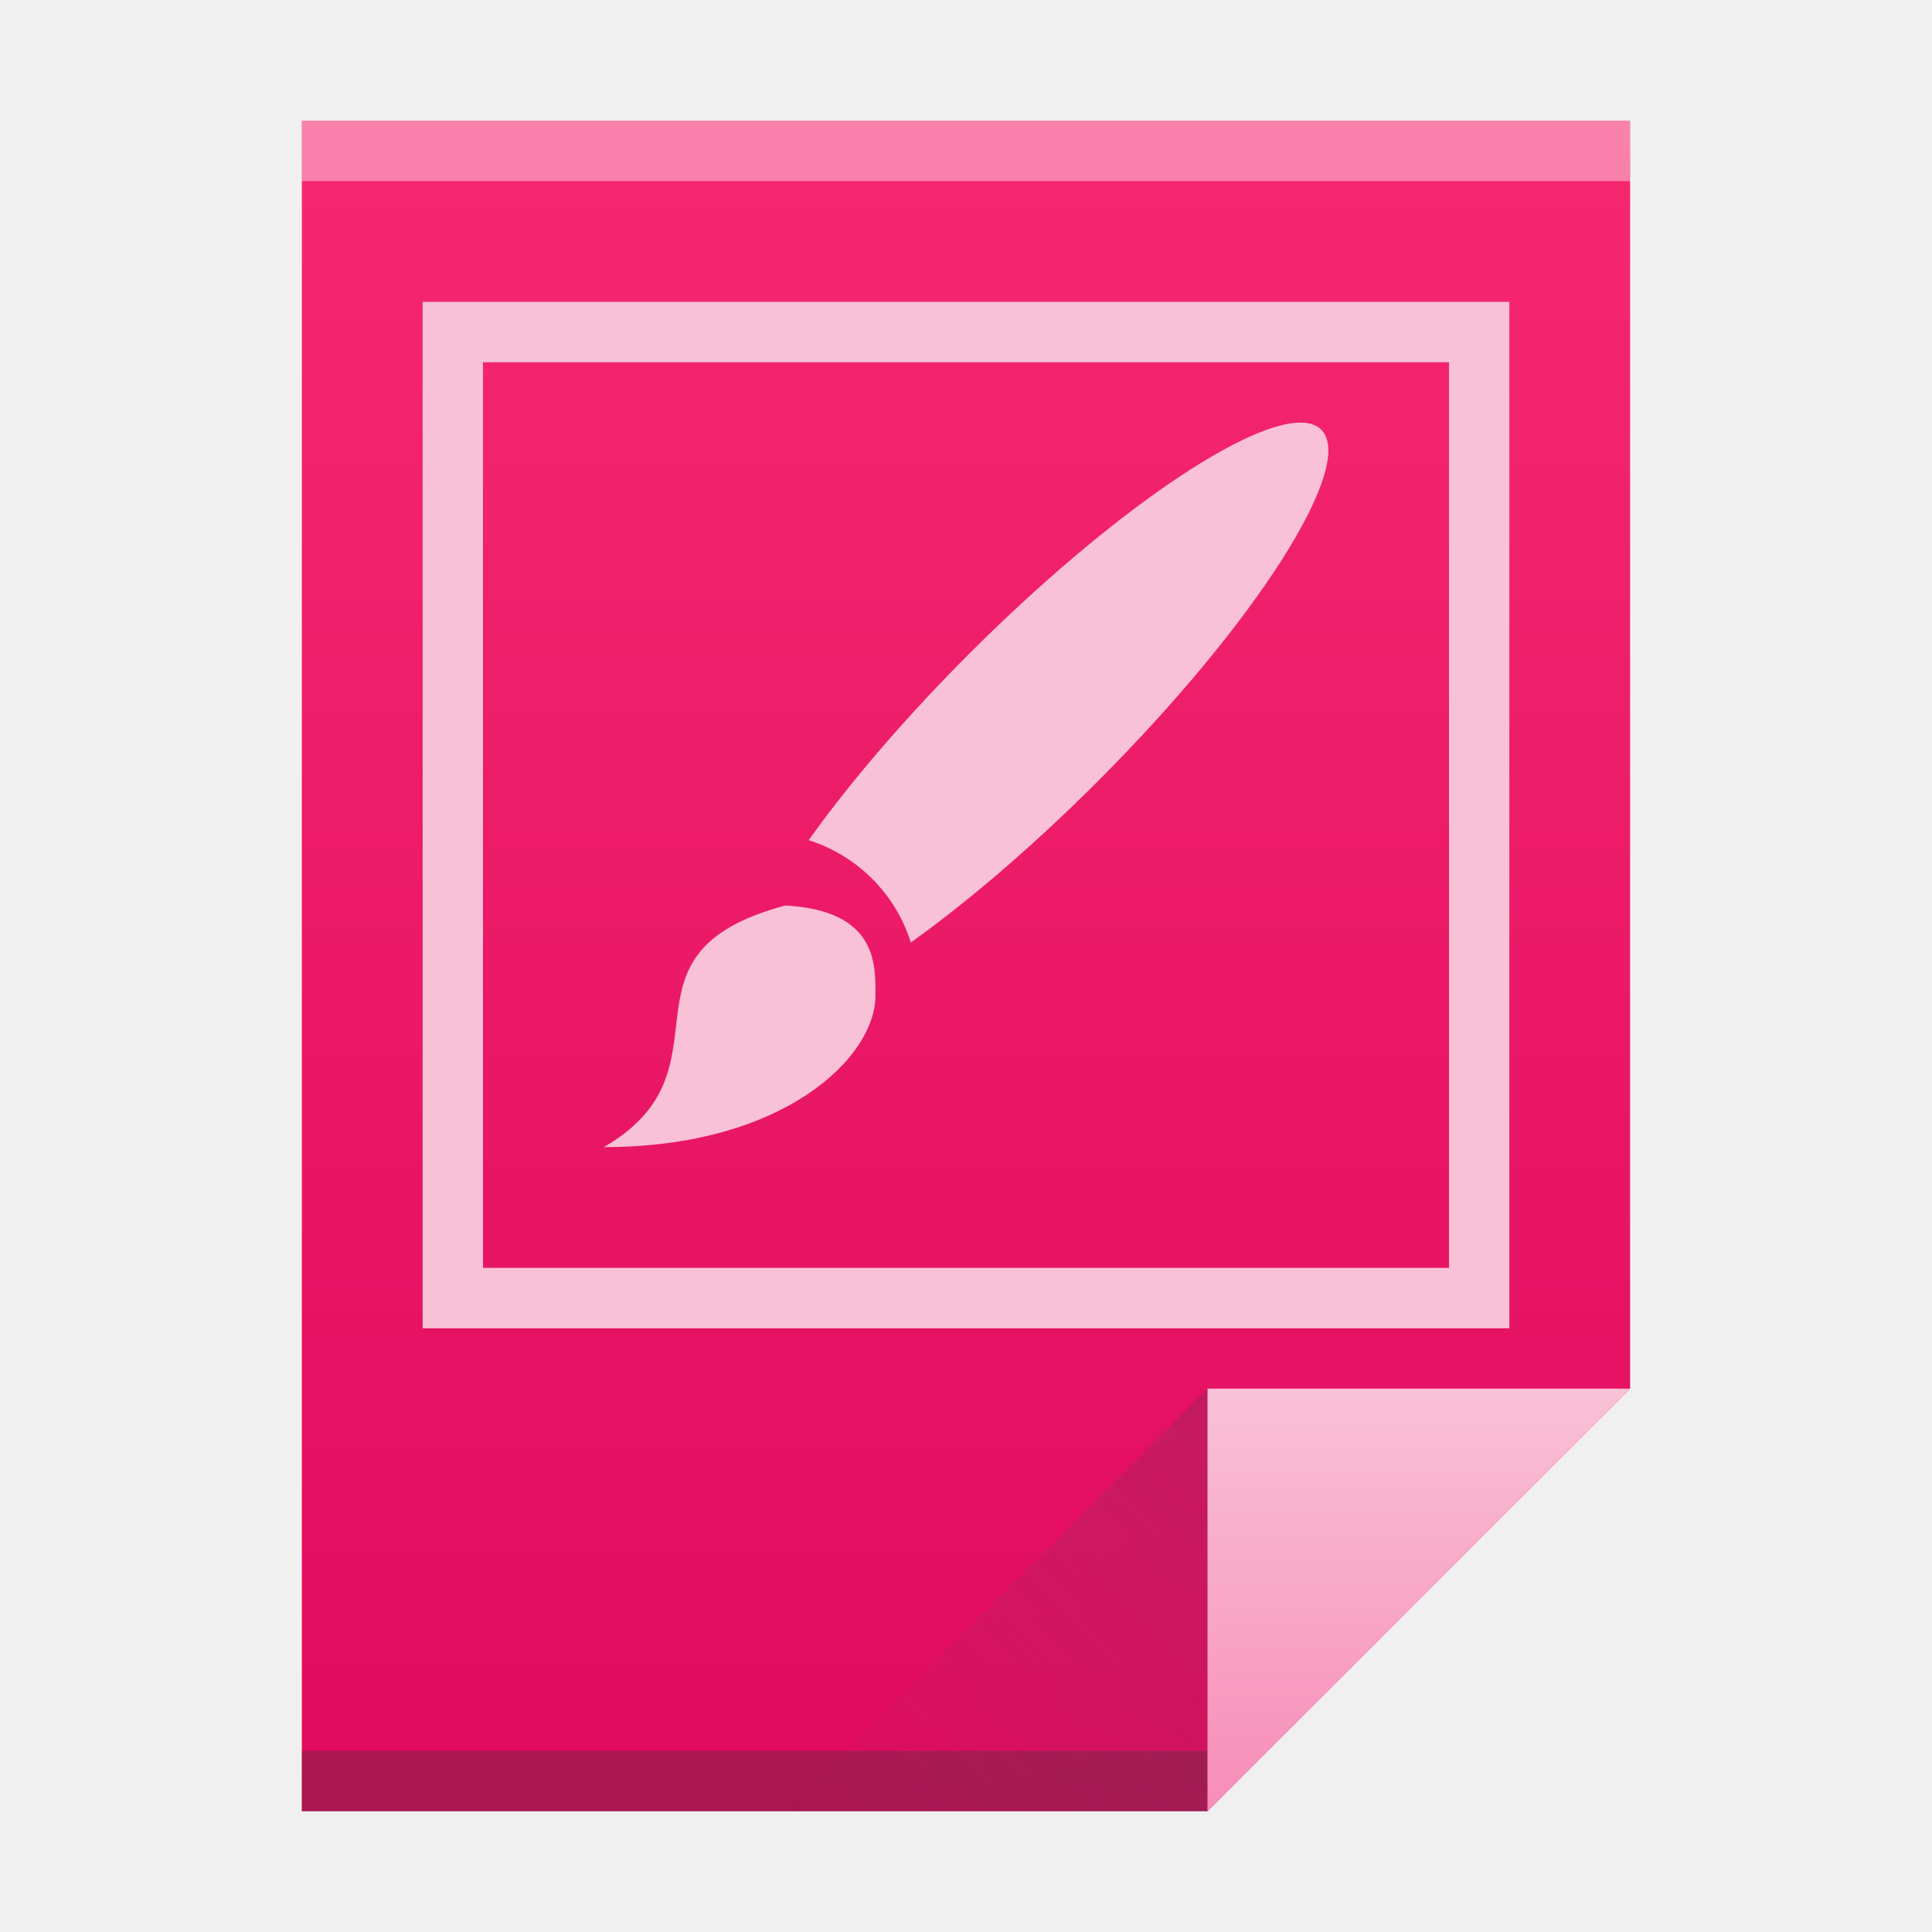
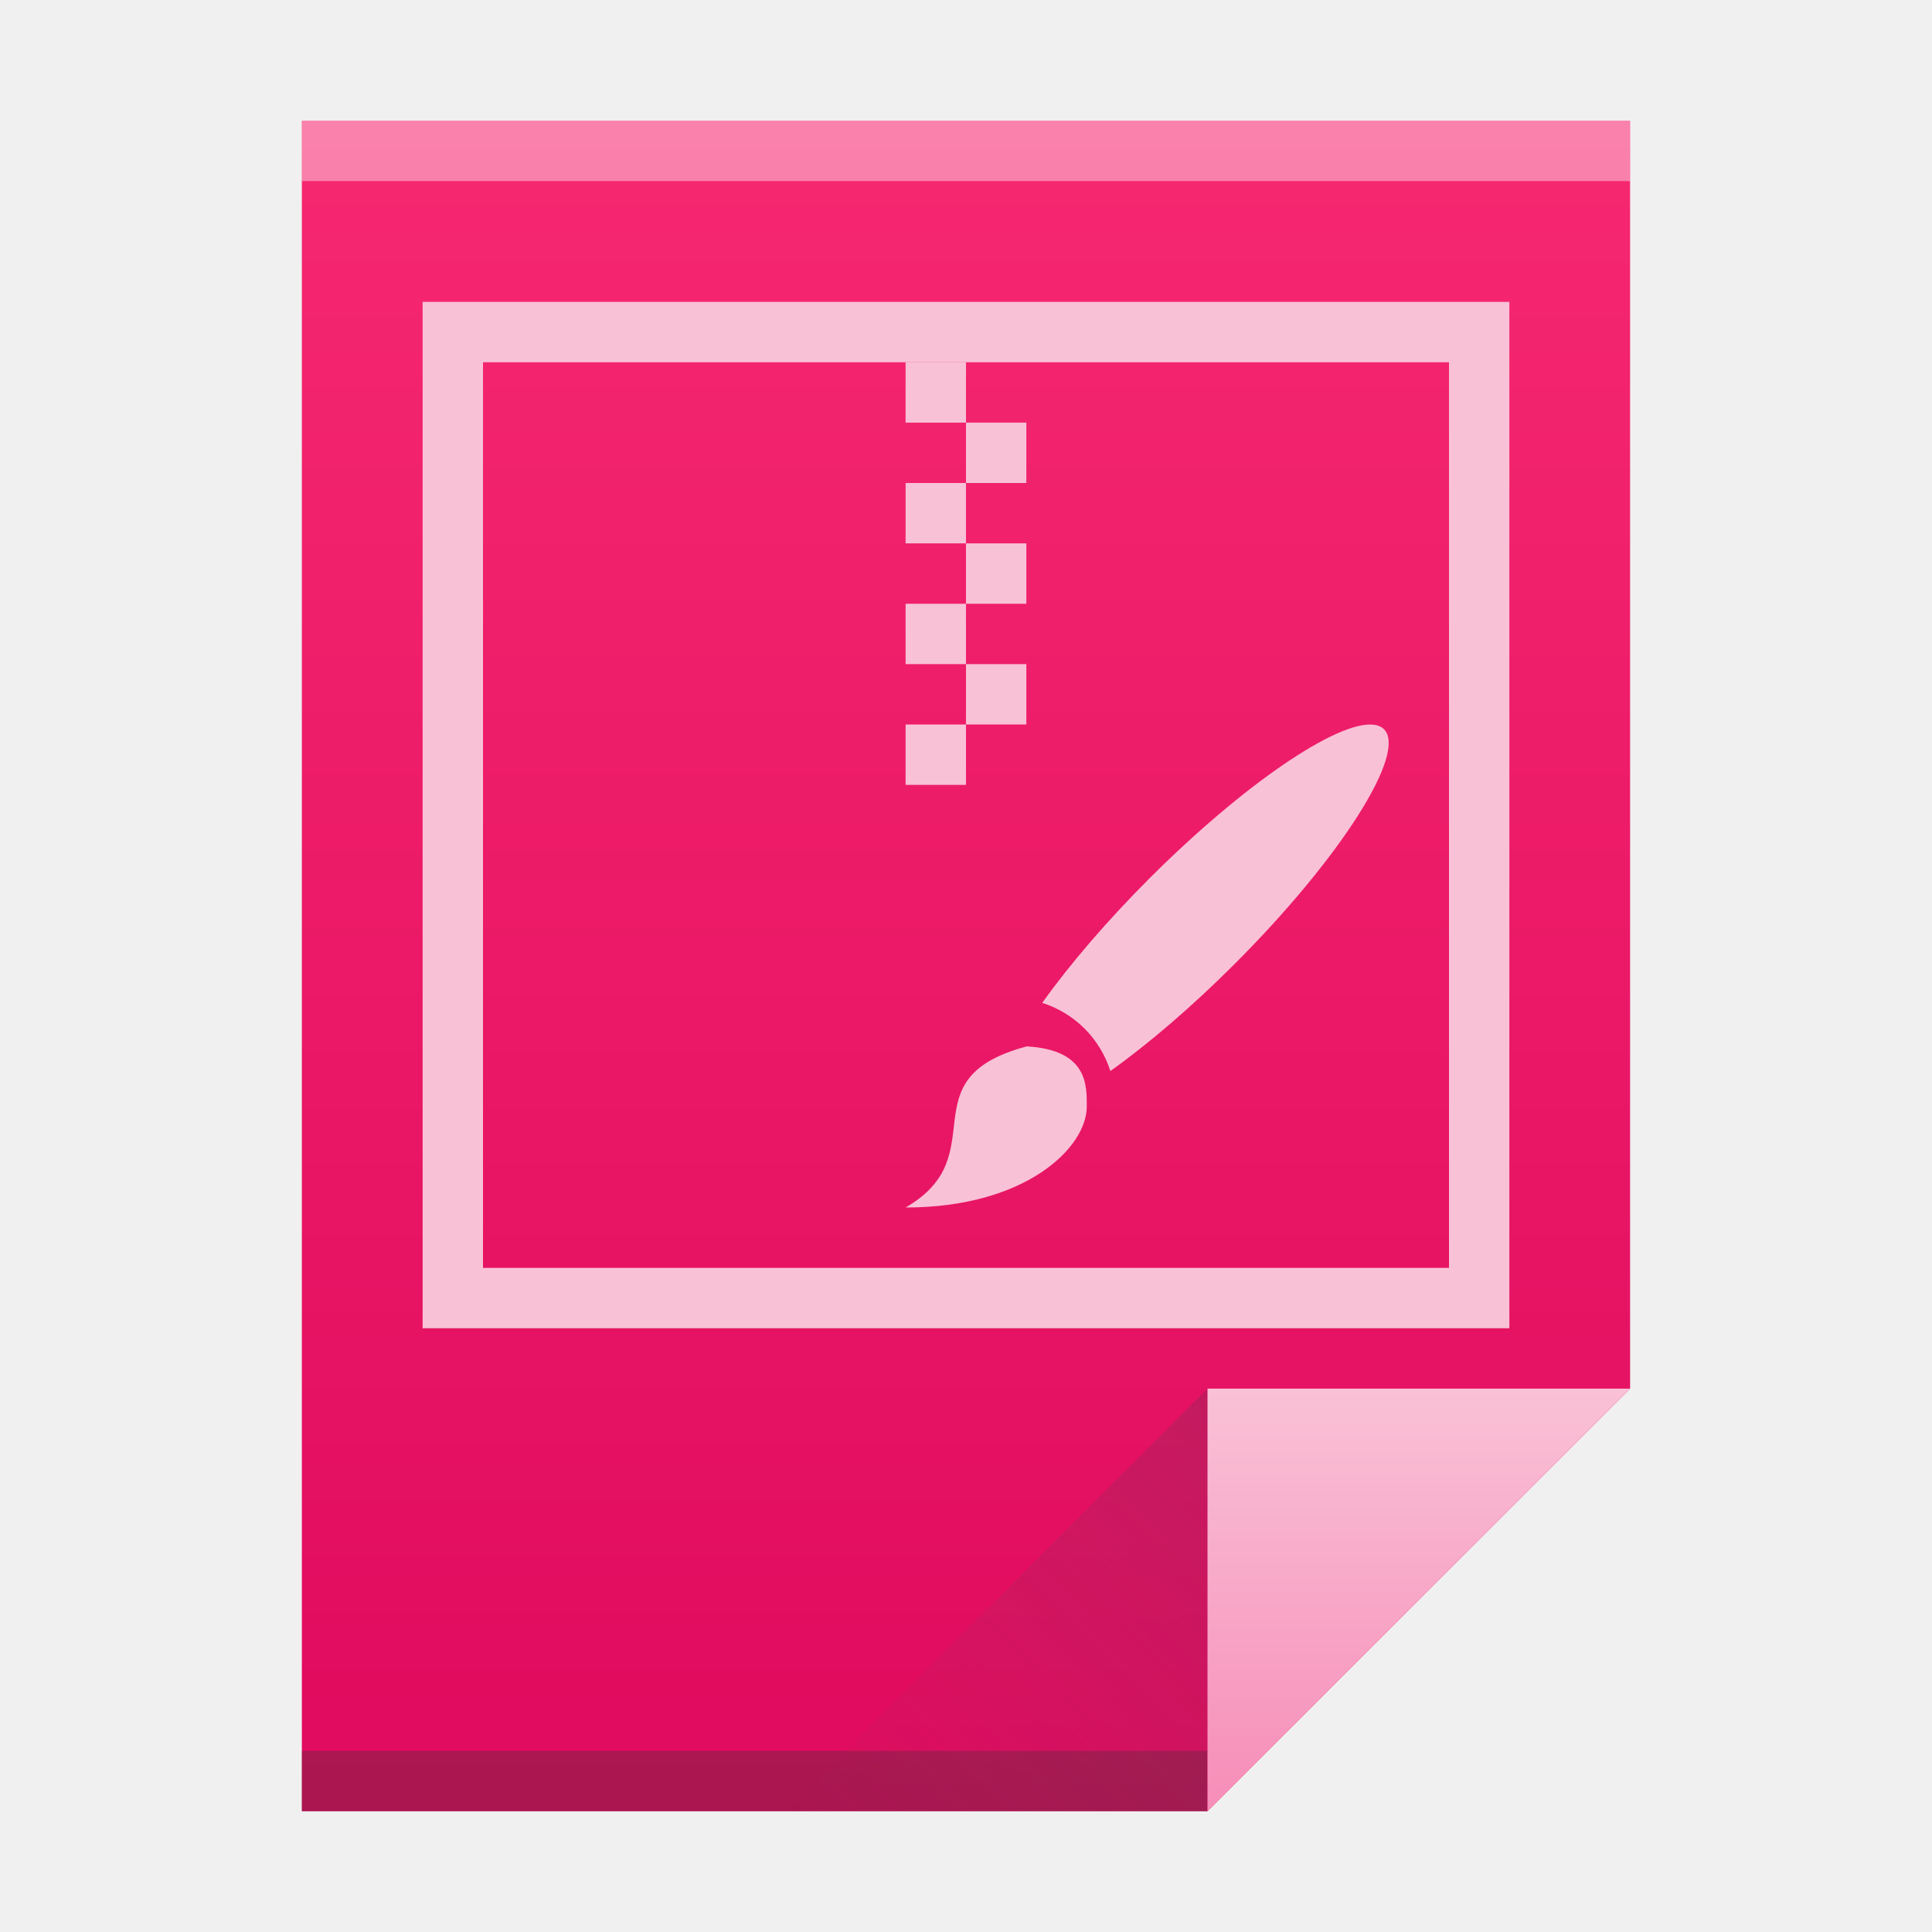
- <svg xmlns="http://www.w3.org/2000/svg" xmlns:xlink="http://www.w3.org/1999/xlink" version="1.1" id="svg5453" height="32" width="32">
+ <svg xmlns="http://www.w3.org/2000/svg" xmlns:xlink="http://www.w3.org/1999/xlink" width="32" height="32" id="svg5453" version="1.1">
  <defs id="defs5455">
-     <linearGradient gradientUnits="userSpaceOnUse" y2="3" x2="32" y1="61" x1="32" id="linearGradient4306" xlink:href="#linearGradient4300" gradientTransform="matrix(0.4999998,0,0,0.4827584,384.5714,516.3497)" />
-     <linearGradient gradientUnits="userSpaceOnUse" y2="47" x2="47" y1="61" x1="47" id="linearGradient4357" xlink:href="#linearGradient4351-3" gradientTransform="matrix(0.4827584,0,0,0.4827584,385.2611,516.1084)" />
-     <linearGradient gradientUnits="userSpaceOnUse" y2="16.5" x2="39.5" y1="31" x1="54" id="linearGradient4427" xlink:href="#linearGradient4410" gradientTransform="matrix(0.4827584,0,0,-0.4827584,378.5025,553.7635)" />
+     <linearGradient gradientTransform="matrix(0.4999998,0,0,0.4827584,384.5714,516.3497)" xlink:href="#linearGradient4300" id="linearGradient4306" x1="32" y1="61" x2="32" y2="3" gradientUnits="userSpaceOnUse" />
+     <linearGradient gradientTransform="matrix(0.4827584,0,0,0.4827584,385.2611,516.1084)" xlink:href="#linearGradient4351-3" id="linearGradient4357" x1="47" y1="61" x2="47" y2="47" gradientUnits="userSpaceOnUse" />
+     <linearGradient gradientTransform="matrix(0.4827584,0,0,-0.4827584,378.5025,553.7635)" xlink:href="#linearGradient4410" id="linearGradient4427" x1="54" y1="31" x2="39.5" y2="16.5" gradientUnits="userSpaceOnUse" />
    <linearGradient id="linearGradient4410">
-       <stop id="stop4412" offset="0" style="stop-color:#383e51;stop-opacity:1" />
-       <stop id="stop4414" offset="1" style="stop-color:#655c6f;stop-opacity:0" />
+       <stop style="stop-color:#383e51;stop-opacity:1" offset="0" id="stop4412" />
+       <stop style="stop-color:#655c6f;stop-opacity:0" offset="1" id="stop4414" />
    </linearGradient>
    <linearGradient id="linearGradient4300">
-       <stop style="stop-color:#e00a5e;stop-opacity:1" offset="0" id="stop4302" />
-       <stop style="stop-color:#f62870;stop-opacity:1" offset="1" id="stop4304" />
+       <stop id="stop4302" offset="0" style="stop-color:#e00a5e;stop-opacity:1" />
+       <stop id="stop4304" offset="1" style="stop-color:#f62870;stop-opacity:1" />
    </linearGradient>
    <linearGradient id="linearGradient4351-3">
-       <stop style="stop-color:#f78fb9;stop-opacity:1" offset="0" id="stop4353-5" />
-       <stop style="stop-color:#f9c1d6;stop-opacity:1" offset="1" id="stop4355-6" />
+       <stop id="stop4353-5" offset="0" style="stop-color:#f78fb9;stop-opacity:1" />
+       <stop id="stop4355-6" offset="1" style="stop-color:#f9c1d6;stop-opacity:1" />
    </linearGradient>
  </defs>
-   <g transform="translate(-384.5714,-515.798)" id="layer1">
-     <path id="rect3500" d="M 389.571,517.798 V 545.798 h 15 l 7,-7 -3e-5,-14.241 v -6.759 h -7 z" style="fill:url(#linearGradient4306);fill-opacity:1;stroke:none" />
-     <rect y="544.798" x="389.571" height="1" width="15" id="rect4169" style="opacity:1;fill:#2e3132;fill-opacity:0.294;stroke:none" />
-     <rect y="517.798" x="389.571" height="1" width="22" id="rect4236" style="opacity:1;fill:#ffffff;fill-opacity:0.412;stroke:none" />
-     <path id="path4314" d="m 411.571,538.798 -7,7 v -7 z" style="fill:url(#linearGradient4357);fill-opacity:1;fill-rule:evenodd;stroke:none;stroke-width:1px;stroke-linecap:butt;stroke-linejoin:miter;stroke-opacity:1" />
-     <path style="opacity:0.2;fill:url(#linearGradient4427);fill-opacity:1;fill-rule:evenodd;stroke:none;stroke-width:1px;stroke-linecap:butt;stroke-linejoin:miter;stroke-opacity:1" d="m 397.571,545.798 7,-7 v 7 z" id="path4320" />
-     <rect y="526.798" x="375.892" height="11" width="0" id="rect4035" style="fill:#ffffff;fill-opacity:1;stroke:none" />
-     <rect y="525.798" x="375.571" height="11" width="0" id="rect4035-4" style="fill:#ffffff;fill-opacity:1;stroke:none" />
-     <rect y="525.684" x="374.036" height="11.114" width="0" id="rect4035-3" style="fill:#fbd2bf;fill-opacity:1;stroke:none" />
-     <rect y="525.798" x="375.571" height="11" width="0" id="rect4035-1" style="fill:#fbd2bf;fill-opacity:1;stroke:none" />
-     <rect y="525.798" x="375.571" height="11" width="0" id="rect4035-5" style="fill:#fbfbfb;fill-opacity:1;stroke:none" />
-     <g style="fill:#f9c1d6;fill-opacity:1" id="layer1-9" transform="translate(392.5714,-515.5642)">
+   <g id="layer1" transform="translate(-384.5714,-515.798)">
+     <path style="fill:url(#linearGradient4306);fill-opacity:1;stroke:none" d="M 389.571,517.798 V 545.798 h 15 l 7,-7 -3e-5,-14.241 v -6.759 h -7 z" id="rect3500" />
+     <rect style="opacity:1;fill:#2e3132;fill-opacity:0.294;stroke:none" id="rect4169" width="15" height="1" x="389.571" y="544.798" />
+     <rect style="opacity:1;fill:#ffffff;fill-opacity:0.412;stroke:none" id="rect4236" width="22" height="1" x="389.571" y="517.798" />
+     <path style="fill:url(#linearGradient4357);fill-opacity:1;fill-rule:evenodd;stroke:none;stroke-width:1px;stroke-linecap:butt;stroke-linejoin:miter;stroke-opacity:1" d="m 411.571,538.798 -7,7 v -7 z" id="path4314" />
+     <path id="path4320" d="m 397.571,545.798 7,-7 v 7 z" style="opacity:0.2;fill:url(#linearGradient4427);fill-opacity:1;fill-rule:evenodd;stroke:none;stroke-width:1px;stroke-linecap:butt;stroke-linejoin:miter;stroke-opacity:1" />
+     <rect style="fill:#ffffff;fill-opacity:1;stroke:none" id="rect4035" width="0" height="11" x="375.892" y="526.798" />
+     <rect style="fill:#ffffff;fill-opacity:1;stroke:none" id="rect4035-4" width="0" height="11" x="375.571" y="525.798" />
+     <rect style="fill:#fbd2bf;fill-opacity:1;stroke:none" id="rect4035-3" width="0" height="11.114" x="374.036" y="525.684" />
+     <rect style="fill:#fbd2bf;fill-opacity:1;stroke:none" id="rect4035-1" width="0" height="11" x="375.571" y="525.798" />
+     <rect style="fill:#fbfbfb;fill-opacity:1;stroke:none" id="rect4035-5" width="0" height="11" x="375.571" y="525.798" />
+     <path style="opacity:1;vector-effect:none;fill:#f9c1d6;fill-opacity:1;stroke:none;stroke-width:1;stroke-linecap:square;stroke-linejoin:round;stroke-miterlimit:4;stroke-dasharray:none;stroke-dashoffset:3.2;stroke-opacity:1" d="M 7,5 V 22 H 25 V 5 Z M 8,6 H 24 V 21 H 8 Z" transform="translate(384.5714,515.798)" id="rect854" />
+     <g style="fill:#f9c1d6;fill-opacity:1" id="layer1-9" transform="matrix(0.666667,0,0,0.666667,398.2381,-164.4437)">
      <rect style="fill:#f9c1d6;fill-opacity:1;stroke:none" id="rect4035-2" width="0" height="11" x="-17" y="1039.362" />
      <path d="m 13.635,1038.368 a 1.5,6.751 44.989 0 0 -5.584,3.824 1.5,6.751 44.989 0 0 -2.657,3.086 c 0.807,0.257 1.436,0.886 1.693,1.694 a 1.5,6.751 44.989 0 0 3.085,-2.658 1.5,6.751 44.989 0 0 3.712,-5.835 1.5,6.751 44.989 0 0 -0.249,-0.111 m -8.635,7.994 C 2,1047.166 4.25,1049.065 2,1050.362 c 3,0 4.5,-1.501 4.5,-2.503 0,-0.499 0.051,-1.417 -1.5,-1.5" id="path88" style="fill:#f9c1d6;fill-opacity:1" />
    </g>
-     <path id="rect854" transform="translate(384.5714,515.798)" d="M 7,5 V 22 H 25 V 5 Z M 8,6 H 24 V 21 H 8 Z" style="opacity:1;vector-effect:none;fill:#f9c1d6;fill-opacity:1;stroke:none;stroke-width:1;stroke-linecap:square;stroke-linejoin:round;stroke-miterlimit:4;stroke-dasharray:none;stroke-dashoffset:3.2;stroke-opacity:1" />
+     <rect y="521.798" x="399.571" height="1" width="1" id="rect841" style="opacity:1;vector-effect:none;fill:#f9c1d6;fill-opacity:1;stroke:none;stroke-width:2;stroke-linecap:butt;stroke-linejoin:bevel;stroke-miterlimit:4;stroke-dasharray:none;stroke-dashoffset:3.2;stroke-opacity:1" />
+     <rect y="522.798" x="400.571" height="1" width="1" id="rect843" style="opacity:1;vector-effect:none;fill:#f9c1d6;fill-opacity:1;stroke:none;stroke-width:2;stroke-linecap:butt;stroke-linejoin:bevel;stroke-miterlimit:4;stroke-dasharray:none;stroke-dashoffset:3.2;stroke-opacity:1" />
+     <rect y="523.798" x="399.571" height="1" width="1" id="rect845" style="opacity:1;vector-effect:none;fill:#f9c1d6;fill-opacity:1;stroke:none;stroke-width:2;stroke-linecap:butt;stroke-linejoin:bevel;stroke-miterlimit:4;stroke-dasharray:none;stroke-dashoffset:3.2;stroke-opacity:1" />
+     <rect y="524.798" x="400.571" height="1" width="1" id="rect847" style="opacity:1;vector-effect:none;fill:#f9c1d6;fill-opacity:1;stroke:none;stroke-width:2;stroke-linecap:butt;stroke-linejoin:bevel;stroke-miterlimit:4;stroke-dasharray:none;stroke-dashoffset:3.2;stroke-opacity:1" />
+     <rect y="525.798" x="399.571" height="1" width="1" id="rect849" style="opacity:1;vector-effect:none;fill:#f9c1d6;fill-opacity:1;stroke:none;stroke-width:2;stroke-linecap:butt;stroke-linejoin:bevel;stroke-miterlimit:4;stroke-dasharray:none;stroke-dashoffset:3.2;stroke-opacity:1" />
+     <rect id="rect851" y="526.798" x="400.571" height="1" width="1" style="opacity:1;vector-effect:none;fill:#f9c1d6;fill-opacity:1;stroke:none;stroke-width:2;stroke-linecap:butt;stroke-linejoin:bevel;stroke-miterlimit:4;stroke-dasharray:none;stroke-dashoffset:3.2;stroke-opacity:1" />
+     <rect id="rect853" y="527.798" x="399.571" height="1" width="1" style="opacity:1;vector-effect:none;fill:#f9c1d6;fill-opacity:1;stroke:none;stroke-width:2;stroke-linecap:butt;stroke-linejoin:bevel;stroke-miterlimit:4;stroke-dasharray:none;stroke-dashoffset:3.2;stroke-opacity:1" />
  </g>
</svg>
